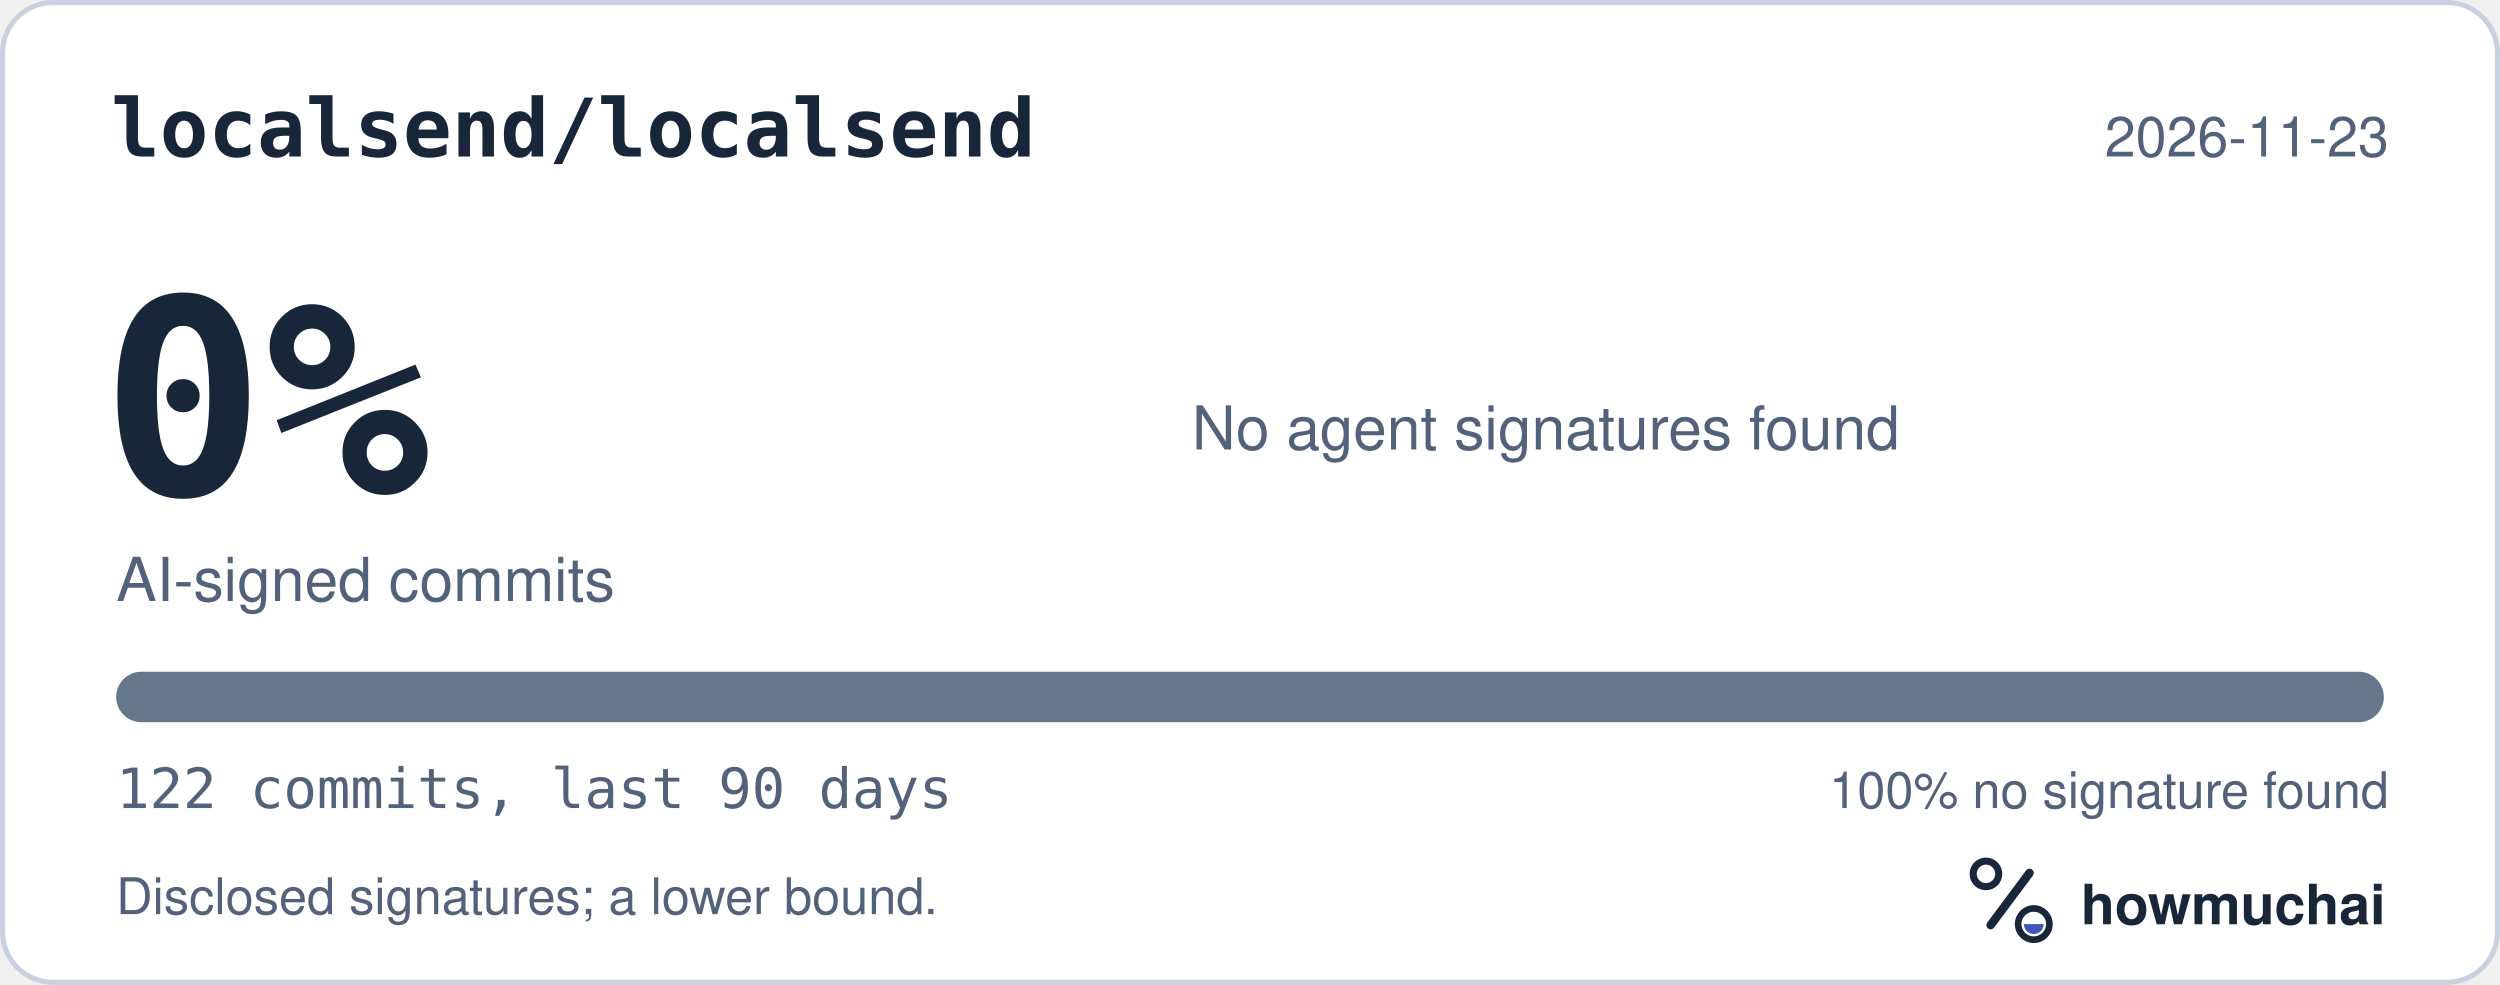
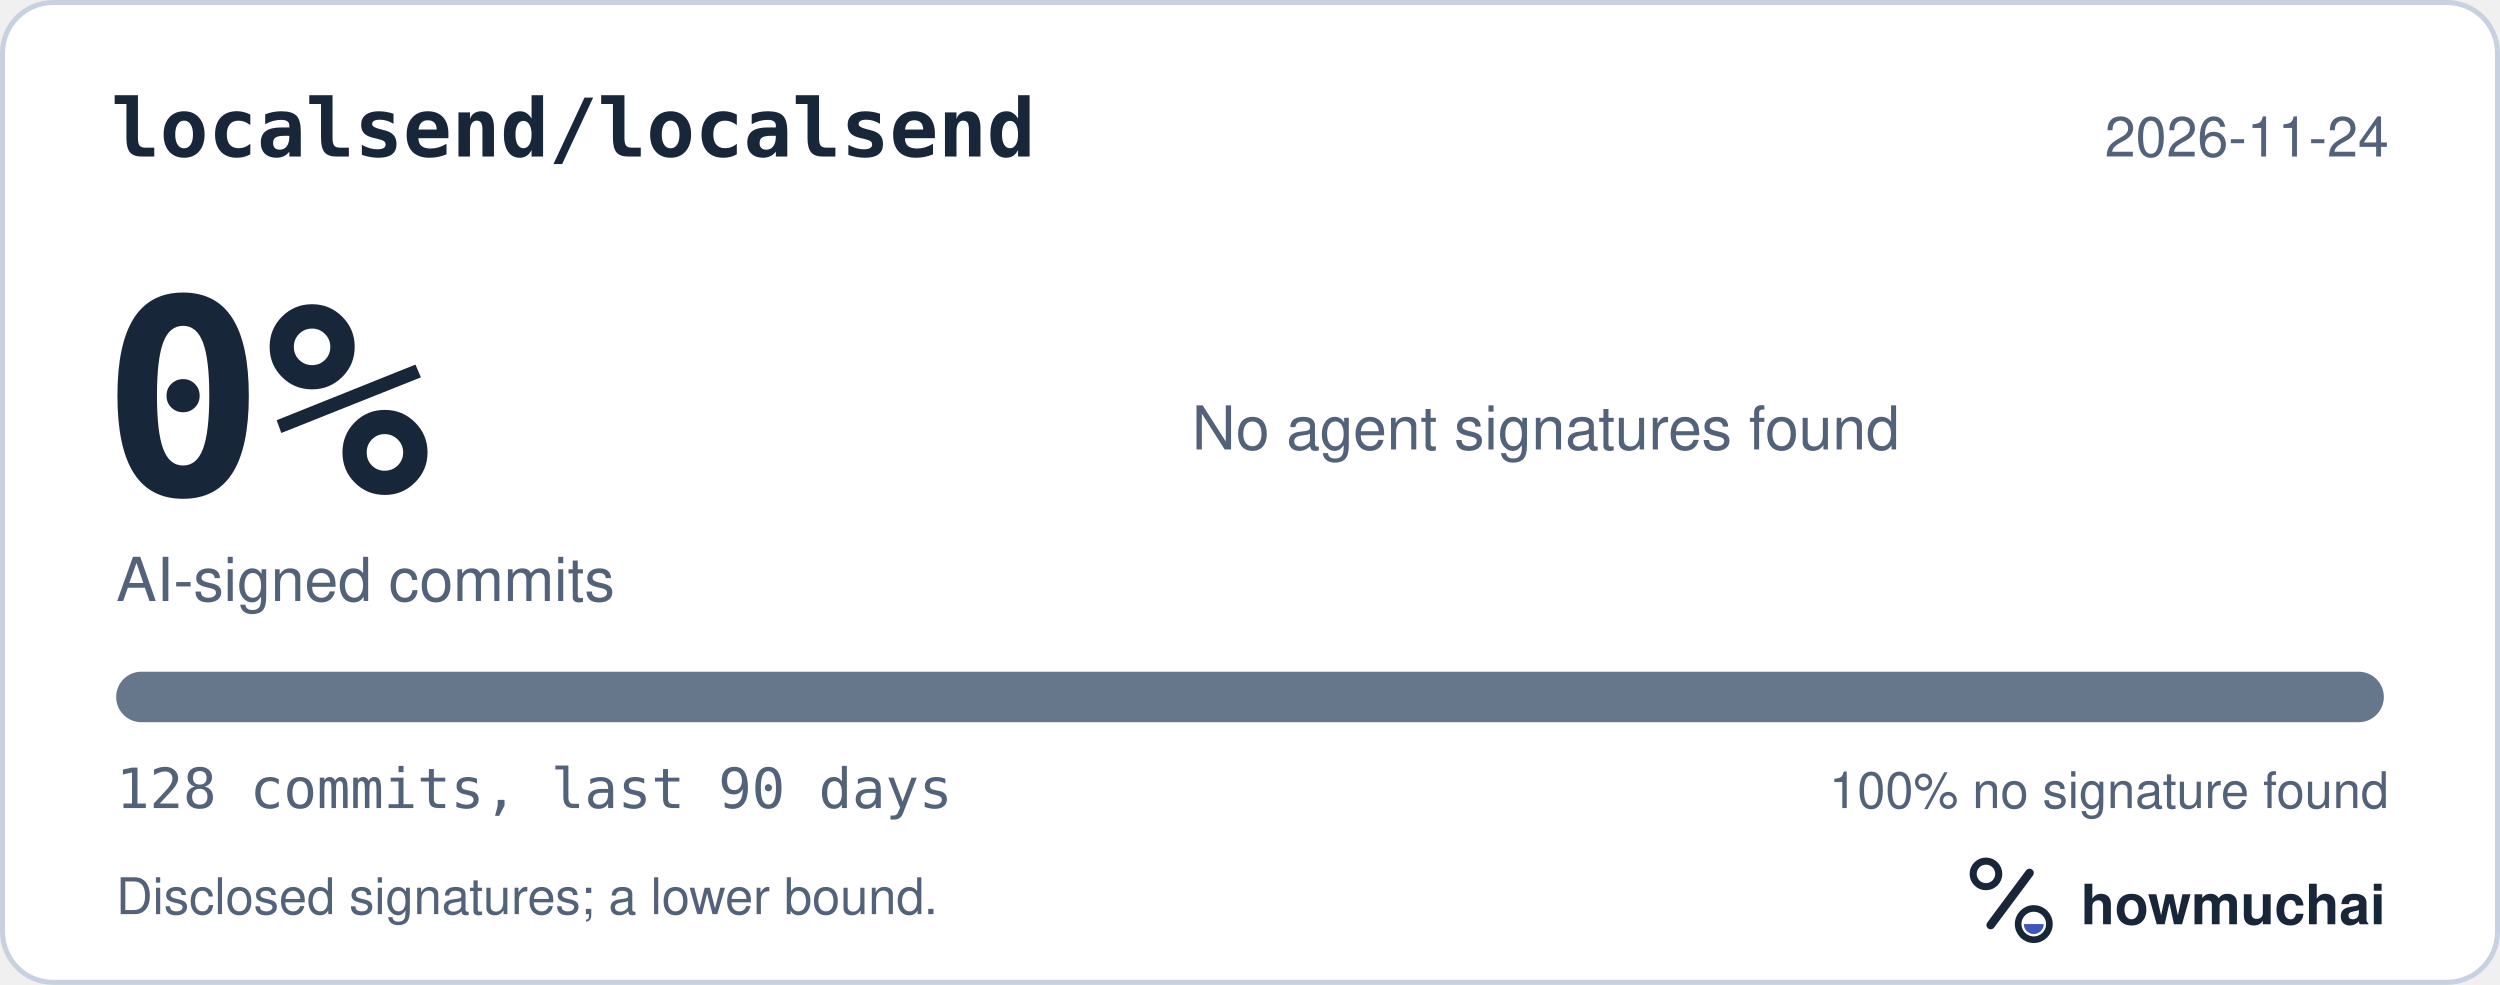
<svg xmlns="http://www.w3.org/2000/svg" width="495" height="195" viewBox="0 0 495 195" role="img" aria-labelledby="hm-t hm-d">
  <rect x="0.5" y="0.5" width="494" height="194" rx="10" fill="#FFFFFF" stroke="#C7D1DF" />
  <text x="22" y="31" fill="#18263A" font-family="ui-monospace, SF Mono, Menlo, Consolas, IBM Plex Mono, monospace" font-size="16" font-weight="600">localsend/localsend</text>
-   <text x="473" y="31" fill="#52627A" font-family="-apple-system, BlinkMacSystemFont, Segoe UI, Helvetica, Arial, Fira Sans, sans-serif" font-size="11" text-anchor="end">2026-11-23</text>
+   <text x="473" y="31" fill="#52627A" font-family="-apple-system, BlinkMacSystemFont, Segoe UI, Helvetica, Arial, Fira Sans, sans-serif" font-size="11" text-anchor="end">2026-11-24</text>
  <text x="20" y="98" fill="#18263A" font-family="ui-monospace, SF Mono, Menlo, Consolas, IBM Plex Mono, monospace" font-size="54" font-weight="700">0%</text>
  <text x="23" y="119" fill="#52627A" font-family="-apple-system, BlinkMacSystemFont, Segoe UI, Helvetica, Arial, Fira Sans, sans-serif" font-size="12">AI-signed commits</text>
  <text x="236" y="89" fill="#52627A" font-family="-apple-system, BlinkMacSystemFont, Segoe UI, Helvetica, Arial, Fira Sans, sans-serif" font-size="12">No agent signatures found</text>
  <defs>
    <clipPath id="hm-bar">
      <rect x="23" y="133" width="449" height="10" rx="5" />
    </clipPath>
  </defs>
  <rect x="23" y="133" width="449" height="10" rx="5" fill="#66768B" />
  <g clip-path="url(#hm-bar)" />
-   <text x="23" y="160" fill="#52627A" font-family="ui-monospace, SF Mono, Menlo, Consolas, IBM Plex Mono, monospace" font-size="11">122 commits, last 90 days</text>
+   <text x="23" y="160" fill="#52627A" font-family="ui-monospace, SF Mono, Menlo, Consolas, IBM Plex Mono, monospace" font-size="11">128 commits, last 90 days</text>
  <text x="473" y="160" fill="#52627A" font-family="-apple-system, BlinkMacSystemFont, Segoe UI, Helvetica, Arial, Fira Sans, sans-serif" font-size="10" text-anchor="end">100% no signature found</text>
  <text x="23" y="181" fill="#52627A" font-family="-apple-system, BlinkMacSystemFont, Segoe UI, Helvetica, Arial, Fira Sans, sans-serif" font-size="10">Disclosed signatures; a lower bound.</text>
  <g transform="translate(386 166) scale(0.046875)">
    <circle cx="154" cy="150" r="54" fill="none" stroke="#18263A" stroke-width="30" />
    <path d="M174 366 338 146" fill="none" stroke="#18263A" stroke-width="36" stroke-linecap="round" />
    <circle cx="356" cy="362" r="66" fill="none" stroke="#18263A" stroke-width="28" />
    <path d="M314 362a42 42 0 0 0 84 0Z" fill="#4056BC" />
  </g>
  <text x="412" y="183" fill="#18263A" font-family="-apple-system, BlinkMacSystemFont, Segoe UI, Helvetica, Arial, Fira Sans, sans-serif" font-size="11" font-weight="650">howmuchai</text>
</svg>
